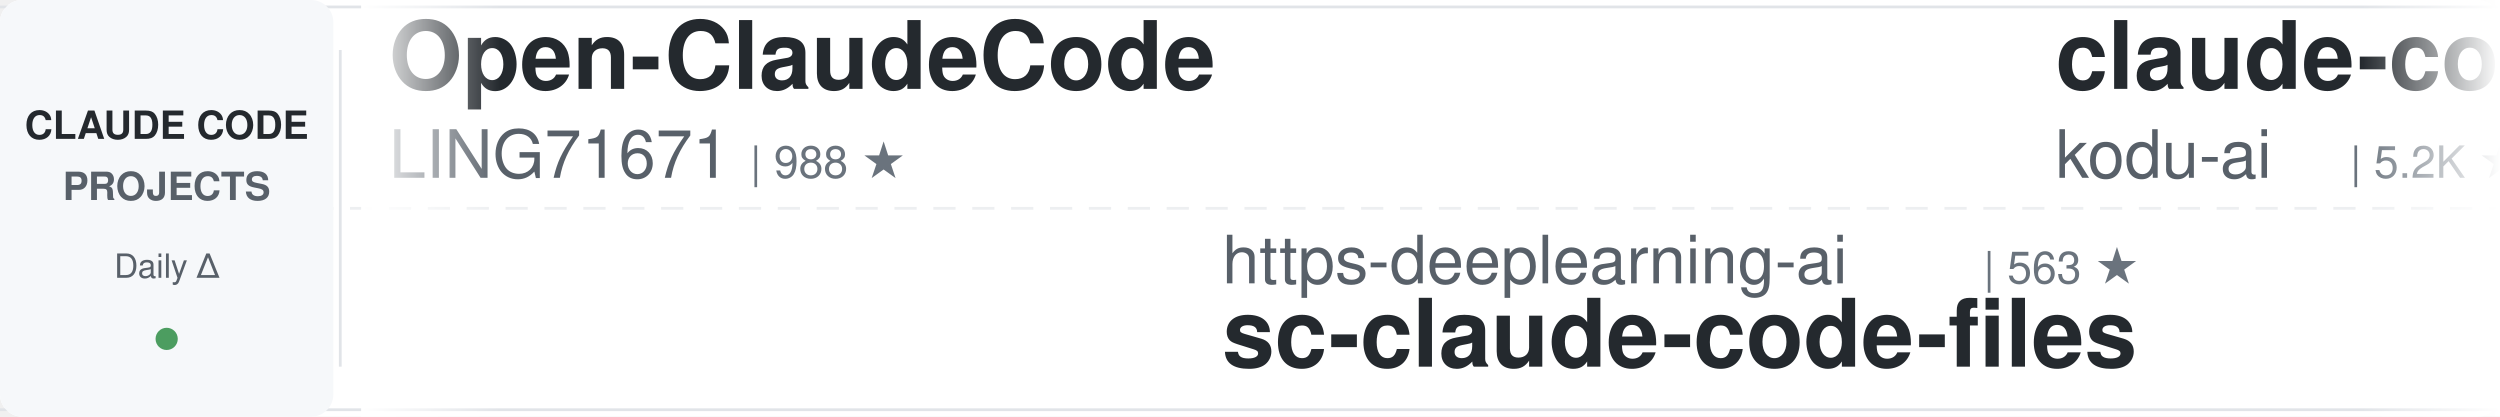
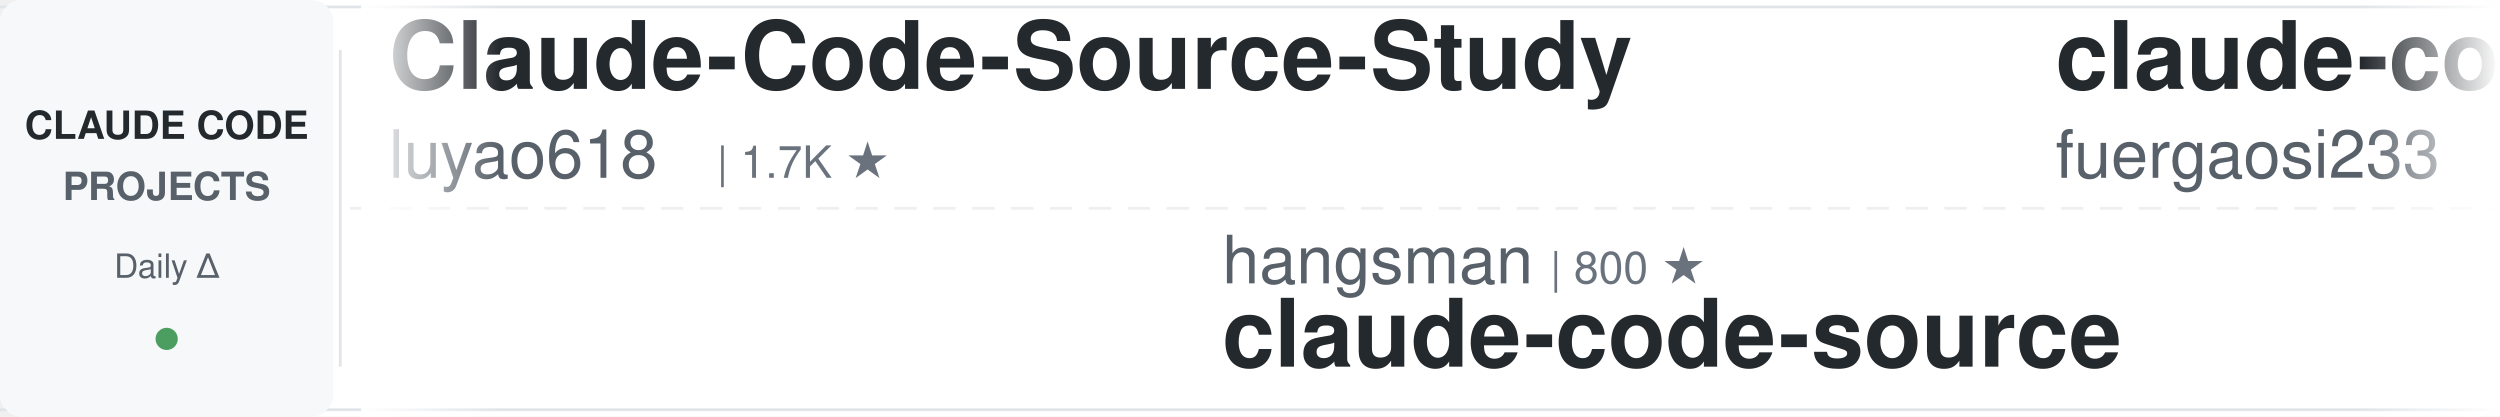
<svg xmlns="http://www.w3.org/2000/svg" width="900" height="150">
  <defs>
    <linearGradient id="leftFade" x1="0%" y1="0%" x2="100%" y2="0%">
      <stop offset="0%" style="stop-color:#ffffff;stop-opacity:1" />
      <stop offset="100%" style="stop-color:#ffffff;stop-opacity:0" />
    </linearGradient>
    <linearGradient id="rightFade" x1="0%" y1="0%" x2="100%" y2="0%">
      <stop offset="0%" style="stop-color:#ffffff;stop-opacity:0" />
      <stop offset="100%" style="stop-color:#ffffff;stop-opacity:1" />
    </linearGradient>
  </defs>
  <rect width="900" height="150" fill="#ffffff" rx="8" />
  <rect x="0" y="2" width="900" height="1" fill="#e1e4e8" />
  <rect x="0" y="147" width="900" height="1" fill="#e1e4e8" />
  <line x1="0" y1="75" x2="900" y2="75" stroke="#e1e4e8" stroke-width="1" stroke-dasharray="8 6" opacity="0.6" />
  <rect x="0" y="0" width="120" height="150" fill="#f6f8fa" rx="8" />
  <text x="60" y="50" font-family="-apple-system, BlinkMacSystemFont, 'Segoe UI', Helvetica, Arial, sans-serif" font-size="14" font-weight="600" fill="#24292e" text-anchor="middle">CLAUDE CODE</text>
  <text x="60" y="72" font-family="-apple-system, BlinkMacSystemFont, 'Segoe UI', Helvetica, Arial, sans-serif" font-size="14" font-weight="600" fill="#586069" text-anchor="middle">PROJECTS</text>
  <text x="60" y="100" font-family="-apple-system, BlinkMacSystemFont, 'Segoe UI', Helvetica, Arial, sans-serif" font-size="12" font-weight="500" fill="#586069" text-anchor="middle">Daily Δ</text>
  <circle cx="60" cy="122" r="4" fill="#22863a" opacity="0.8" />
  <rect x="122" y="18" width="1" height="114" fill="#e1e4e8" />
  <clipPath id="tickerClip">
    <rect x="130" y="0" width="770" height="150" />
  </clipPath>
  <g clip-path="url(#tickerClip)">
    <g id="tickerItems">
      <animateTransform attributeName="transform" attributeType="XML" type="translate" from="0 0" to="-3000 0" dur="54s" repeatCount="indefinite" />
      <g transform="translate(0, 0)">
-         <text x="140" y="32" font-family="-apple-system, BlinkMacSystemFont, 'Segoe UI', Helvetica, Arial, sans-serif" font-size="34" font-weight="600" fill="#24292e">Open-ClaudeCode</text>
-         <text x="140" y="64" font-family="-apple-system, BlinkMacSystemFont, 'Segoe UI', Helvetica, Arial, sans-serif" font-size="24" font-weight="400" fill="#586069">LING71671</text>
-         <text x="270" y="64" font-family="-apple-system, BlinkMacSystemFont, 'Segoe UI', Helvetica, Arial, sans-serif" font-size="16" font-weight="500" fill="#6a737d">| 988 ★</text>
+         <text x="140" y="32" font-family="-apple-system, BlinkMacSystemFont, 'Segoe UI', Helvetica, Arial, sans-serif" font-size="34" font-weight="600" fill="#24292e">Claude-Code-Source-Study</text>
+         <text x="140" y="64" font-family="-apple-system, BlinkMacSystemFont, 'Segoe UI', Helvetica, Arial, sans-serif" font-size="24" font-weight="400" fill="#586069">luyao618</text>
+         <text x="258" y="64" font-family="-apple-system, BlinkMacSystemFont, 'Segoe UI', Helvetica, Arial, sans-serif" font-size="16" font-weight="500" fill="#6a737d">| 1.7K ★</text>
      </g>
      <g transform="translate(300, 0)">
-         <text x="140" y="102" font-family="-apple-system, BlinkMacSystemFont, 'Segoe UI', Helvetica, Arial, sans-serif" font-size="24" font-weight="400" fill="#586069">https-deeplearning-ai</text>
-         <text x="414" y="102" font-family="-apple-system, BlinkMacSystemFont, 'Segoe UI', Helvetica, Arial, sans-serif" font-size="16" font-weight="500" fill="#6a737d">| 563 ★</text>
-         <text x="140" y="132" font-family="-apple-system, BlinkMacSystemFont, 'Segoe UI', Helvetica, Arial, sans-serif" font-size="34" font-weight="600" fill="#24292e">sc-claude-code-files</text>
+         <text x="140" y="102" font-family="-apple-system, BlinkMacSystemFont, 'Segoe UI', Helvetica, Arial, sans-serif" font-size="24" font-weight="400" fill="#586069">hangsman</text>
+         <text x="258" y="102" font-family="-apple-system, BlinkMacSystemFont, 'Segoe UI', Helvetica, Arial, sans-serif" font-size="16" font-weight="500" fill="#6a737d">| 800 ★</text>
+         <text x="140" y="132" font-family="-apple-system, BlinkMacSystemFont, 'Segoe UI', Helvetica, Arial, sans-serif" font-size="34" font-weight="600" fill="#24292e">claude-code-source</text>
      </g>
      <g transform="translate(600, 0)">
-         <text x="140" y="32" font-family="-apple-system, BlinkMacSystemFont, 'Segoe UI', Helvetica, Arial, sans-serif" font-size="34" font-weight="600" fill="#24292e">claude-coder</text>
-         <text x="140" y="64" font-family="-apple-system, BlinkMacSystemFont, 'Segoe UI', Helvetica, Arial, sans-serif" font-size="24" font-weight="400" fill="#586069">kodu-ai</text>
-         <text x="246" y="64" font-family="-apple-system, BlinkMacSystemFont, 'Segoe UI', Helvetica, Arial, sans-serif" font-size="16" font-weight="500" fill="#6a737d">| 5.2K ★</text>
+         <text x="140" y="32" font-family="-apple-system, BlinkMacSystemFont, 'Segoe UI', Helvetica, Arial, sans-serif" font-size="34" font-weight="600" fill="#24292e">claude-code-proxy</text>
+         <text x="140" y="64" font-family="-apple-system, BlinkMacSystemFont, 'Segoe UI', Helvetica, Arial, sans-serif" font-size="24" font-weight="400" fill="#586069">fuergaosi233</text>
+         <text x="306" y="64" font-family="-apple-system, BlinkMacSystemFont, 'Segoe UI', Helvetica, Arial, sans-serif" font-size="16" font-weight="500" fill="#6a737d">| 2.8K ★</text>
      </g>
      <g transform="translate(900, 0)">
-         <text x="140" y="102" font-family="-apple-system, BlinkMacSystemFont, 'Segoe UI', Helvetica, Arial, sans-serif" font-size="24" font-weight="400" fill="#586069">Piebald-AI</text>
-         <text x="282" y="102" font-family="-apple-system, BlinkMacSystemFont, 'Segoe UI', Helvetica, Arial, sans-serif" font-size="16" font-weight="500" fill="#6a737d">| 13.2K ★</text>
-         <text x="140" y="132" font-family="-apple-system, BlinkMacSystemFont, 'Segoe UI', Helvetica, Arial, sans-serif" font-size="34" font-weight="600" fill="#24292e">claude-code-system-promp...</text>
+         <text x="140" y="102" font-family="-apple-system, BlinkMacSystemFont, 'Segoe UI', Helvetica, Arial, sans-serif" font-size="24" font-weight="400" fill="#586069">ding113</text>
+         <text x="246" y="102" font-family="-apple-system, BlinkMacSystemFont, 'Segoe UI', Helvetica, Arial, sans-serif" font-size="16" font-weight="500" fill="#6a737d">| 3.4K ★</text>
+         <text x="140" y="132" font-family="-apple-system, BlinkMacSystemFont, 'Segoe UI', Helvetica, Arial, sans-serif" font-size="34" font-weight="600" fill="#24292e">claude-code-hub</text>
      </g>
      <g transform="translate(1200, 0)">
-         <text x="140" y="32" font-family="-apple-system, BlinkMacSystemFont, 'Segoe UI', Helvetica, Arial, sans-serif" font-size="34" font-weight="600" fill="#24292e">claude-code-telegram</text>
-         <text x="140" y="64" font-family="-apple-system, BlinkMacSystemFont, 'Segoe UI', Helvetica, Arial, sans-serif" font-size="24" font-weight="400" fill="#586069">overwirehq</text>
-         <text x="282" y="64" font-family="-apple-system, BlinkMacSystemFont, 'Segoe UI', Helvetica, Arial, sans-serif" font-size="16" font-weight="500" fill="#6a737d">| 2.8K ★</text>
+         <text x="140" y="32" font-family="-apple-system, BlinkMacSystemFont, 'Segoe UI', Helvetica, Arial, sans-serif" font-size="34" font-weight="600" fill="#24292e">arcads-claude-code-mrpai...</text>
+         <text x="140" y="64" font-family="-apple-system, BlinkMacSystemFont, 'Segoe UI', Helvetica, Arial, sans-serif" font-size="24" font-weight="400" fill="#586069">mrpaidsocial</text>
+         <text x="306" y="64" font-family="-apple-system, BlinkMacSystemFont, 'Segoe UI', Helvetica, Arial, sans-serif" font-size="16" font-weight="500" fill="#6a737d">| 1.7K ★</text>
      </g>
      <g transform="translate(1500, 0)">
-         <text x="140" y="102" font-family="-apple-system, BlinkMacSystemFont, 'Segoe UI', Helvetica, Arial, sans-serif" font-size="24" font-weight="400" fill="#586069">liuup</text>
-         <text x="222" y="102" font-family="-apple-system, BlinkMacSystemFont, 'Segoe UI', Helvetica, Arial, sans-serif" font-size="16" font-weight="500" fill="#6a737d">| 4.1K ★</text>
-         <text x="140" y="132" font-family="-apple-system, BlinkMacSystemFont, 'Segoe UI', Helvetica, Arial, sans-serif" font-size="34" font-weight="600" fill="#24292e">claude-code-analysis</text>
+         <text x="140" y="102" font-family="-apple-system, BlinkMacSystemFont, 'Segoe UI', Helvetica, Arial, sans-serif" font-size="24" font-weight="400" fill="#586069">wanshuiyin</text>
+         <text x="282" y="102" font-family="-apple-system, BlinkMacSystemFont, 'Segoe UI', Helvetica, Arial, sans-serif" font-size="16" font-weight="500" fill="#6a737d">| 19.2K ★</text>
+         <text x="140" y="132" font-family="-apple-system, BlinkMacSystemFont, 'Segoe UI', Helvetica, Arial, sans-serif" font-size="34" font-weight="600" fill="#24292e">Auto-claude-code-researc...</text>
      </g>
      <g transform="translate(1800, 0)">
-         <text x="140" y="32" font-family="-apple-system, BlinkMacSystemFont, 'Segoe UI', Helvetica, Arial, sans-serif" font-size="34" font-weight="600" fill="#24292e">claude-code-guide</text>
-         <text x="140" y="64" font-family="-apple-system, BlinkMacSystemFont, 'Segoe UI', Helvetica, Arial, sans-serif" font-size="24" font-weight="400" fill="#586069">Cranot</text>
-         <text x="234" y="64" font-family="-apple-system, BlinkMacSystemFont, 'Segoe UI', Helvetica, Arial, sans-serif" font-size="16" font-weight="500" fill="#6a737d">| 2.9K ★</text>
+         <text x="140" y="32" font-family="-apple-system, BlinkMacSystemFont, 'Segoe UI', Helvetica, Arial, sans-serif" font-size="34" font-weight="600" fill="#24292e">oh-my-claudecode</text>
+         <text x="140" y="64" font-family="-apple-system, BlinkMacSystemFont, 'Segoe UI', Helvetica, Arial, sans-serif" font-size="24" font-weight="400" fill="#586069">Yeachan-Heo</text>
+         <text x="294" y="64" font-family="-apple-system, BlinkMacSystemFont, 'Segoe UI', Helvetica, Arial, sans-serif" font-size="16" font-weight="500" fill="#6a737d">| 40.8K ★</text>
      </g>
      <g transform="translate(2100, 0)">
-         <text x="140" y="102" font-family="-apple-system, BlinkMacSystemFont, 'Segoe UI', Helvetica, Arial, sans-serif" font-size="24" font-weight="400" fill="#586069">ChrisWiles</text>
-         <text x="282" y="102" font-family="-apple-system, BlinkMacSystemFont, 'Segoe UI', Helvetica, Arial, sans-serif" font-size="16" font-weight="500" fill="#6a737d">| 6.1K ★</text>
-         <text x="140" y="132" font-family="-apple-system, BlinkMacSystemFont, 'Segoe UI', Helvetica, Arial, sans-serif" font-size="34" font-weight="600" fill="#24292e">claude-code-showcase</text>
+         <text x="140" y="102" font-family="-apple-system, BlinkMacSystemFont, 'Segoe UI', Helvetica, Arial, sans-serif" font-size="24" font-weight="400" fill="#586069">anthropics</text>
+         <text x="282" y="102" font-family="-apple-system, BlinkMacSystemFont, 'Segoe UI', Helvetica, Arial, sans-serif" font-size="16" font-weight="500" fill="#6a737d">| 9.9K ★</text>
+         <text x="140" y="132" font-family="-apple-system, BlinkMacSystemFont, 'Segoe UI', Helvetica, Arial, sans-serif" font-size="34" font-weight="600" fill="#24292e">claude-code-action</text>
      </g>
      <g transform="translate(2400, 0)">
-         <text x="140" y="32" font-family="-apple-system, BlinkMacSystemFont, 'Segoe UI', Helvetica, Arial, sans-serif" font-size="34" font-weight="600" fill="#24292e">Claude-Code-Game-Studios</text>
-         <text x="140" y="64" font-family="-apple-system, BlinkMacSystemFont, 'Segoe UI', Helvetica, Arial, sans-serif" font-size="24" font-weight="400" fill="#586069">Donchitos</text>
-         <text x="270" y="64" font-family="-apple-system, BlinkMacSystemFont, 'Segoe UI', Helvetica, Arial, sans-serif" font-size="16" font-weight="500" fill="#6a737d">| 39.0K ★</text>
+         <text x="140" y="32" font-family="-apple-system, BlinkMacSystemFont, 'Segoe UI', Helvetica, Arial, sans-serif" font-size="34" font-weight="600" fill="#24292e">claude-code-guide</text>
+         <text x="140" y="64" font-family="-apple-system, BlinkMacSystemFont, 'Segoe UI', Helvetica, Arial, sans-serif" font-size="24" font-weight="400" fill="#586069">zebbern</text>
+         <text x="246" y="64" font-family="-apple-system, BlinkMacSystemFont, 'Segoe UI', Helvetica, Arial, sans-serif" font-size="16" font-weight="500" fill="#6a737d">| 4.7K ★</text>
      </g>
      <g transform="translate(2700, 0)">
-         <text x="140" y="102" font-family="-apple-system, BlinkMacSystemFont, 'Segoe UI', Helvetica, Arial, sans-serif" font-size="24" font-weight="400" fill="#586069">jhlee0409</text>
-         <text x="270" y="102" font-family="-apple-system, BlinkMacSystemFont, 'Segoe UI', Helvetica, Arial, sans-serif" font-size="16" font-weight="500" fill="#6a737d">| 2.3K ★</text>
-         <text x="140" y="132" font-family="-apple-system, BlinkMacSystemFont, 'Segoe UI', Helvetica, Arial, sans-serif" font-size="34" font-weight="600" fill="#24292e">claude-code-history-view...</text>
+         <text x="140" y="102" font-family="-apple-system, BlinkMacSystemFont, 'Segoe UI', Helvetica, Arial, sans-serif" font-size="24" font-weight="400" fill="#586069">shanraisshan</text>
+         <text x="306" y="102" font-family="-apple-system, BlinkMacSystemFont, 'Segoe UI', Helvetica, Arial, sans-serif" font-size="16" font-weight="500" fill="#6a737d">| 69.0K ★</text>
+         <text x="140" y="132" font-family="-apple-system, BlinkMacSystemFont, 'Segoe UI', Helvetica, Arial, sans-serif" font-size="34" font-weight="600" fill="#24292e">claude-code-best-practic...</text>
      </g>
      <g transform="translate(3000, 0)">
-         <text x="140" y="32" font-family="-apple-system, BlinkMacSystemFont, 'Segoe UI', Helvetica, Arial, sans-serif" font-size="34" font-weight="600" fill="#24292e">Open-ClaudeCode</text>
-         <text x="140" y="64" font-family="-apple-system, BlinkMacSystemFont, 'Segoe UI', Helvetica, Arial, sans-serif" font-size="24" font-weight="400" fill="#586069">LING71671</text>
-         <text x="270" y="64" font-family="-apple-system, BlinkMacSystemFont, 'Segoe UI', Helvetica, Arial, sans-serif" font-size="16" font-weight="500" fill="#6a737d">| 988 ★</text>
+         <text x="140" y="32" font-family="-apple-system, BlinkMacSystemFont, 'Segoe UI', Helvetica, Arial, sans-serif" font-size="34" font-weight="600" fill="#24292e">Claude-Code-Source-Study</text>
+         <text x="140" y="64" font-family="-apple-system, BlinkMacSystemFont, 'Segoe UI', Helvetica, Arial, sans-serif" font-size="24" font-weight="400" fill="#586069">luyao618</text>
+         <text x="258" y="64" font-family="-apple-system, BlinkMacSystemFont, 'Segoe UI', Helvetica, Arial, sans-serif" font-size="16" font-weight="500" fill="#6a737d">| 1.7K ★</text>
      </g>
      <g transform="translate(3300, 0)">
-         <text x="140" y="102" font-family="-apple-system, BlinkMacSystemFont, 'Segoe UI', Helvetica, Arial, sans-serif" font-size="24" font-weight="400" fill="#586069">https-deeplearning-ai</text>
-         <text x="414" y="102" font-family="-apple-system, BlinkMacSystemFont, 'Segoe UI', Helvetica, Arial, sans-serif" font-size="16" font-weight="500" fill="#6a737d">| 563 ★</text>
-         <text x="140" y="132" font-family="-apple-system, BlinkMacSystemFont, 'Segoe UI', Helvetica, Arial, sans-serif" font-size="34" font-weight="600" fill="#24292e">sc-claude-code-files</text>
+         <text x="140" y="102" font-family="-apple-system, BlinkMacSystemFont, 'Segoe UI', Helvetica, Arial, sans-serif" font-size="24" font-weight="400" fill="#586069">hangsman</text>
+         <text x="258" y="102" font-family="-apple-system, BlinkMacSystemFont, 'Segoe UI', Helvetica, Arial, sans-serif" font-size="16" font-weight="500" fill="#6a737d">| 800 ★</text>
+         <text x="140" y="132" font-family="-apple-system, BlinkMacSystemFont, 'Segoe UI', Helvetica, Arial, sans-serif" font-size="34" font-weight="600" fill="#24292e">claude-code-source</text>
      </g>
      <g transform="translate(3600, 0)">
-         <text x="140" y="32" font-family="-apple-system, BlinkMacSystemFont, 'Segoe UI', Helvetica, Arial, sans-serif" font-size="34" font-weight="600" fill="#24292e">claude-coder</text>
-         <text x="140" y="64" font-family="-apple-system, BlinkMacSystemFont, 'Segoe UI', Helvetica, Arial, sans-serif" font-size="24" font-weight="400" fill="#586069">kodu-ai</text>
-         <text x="246" y="64" font-family="-apple-system, BlinkMacSystemFont, 'Segoe UI', Helvetica, Arial, sans-serif" font-size="16" font-weight="500" fill="#6a737d">| 5.2K ★</text>
+         <text x="140" y="32" font-family="-apple-system, BlinkMacSystemFont, 'Segoe UI', Helvetica, Arial, sans-serif" font-size="34" font-weight="600" fill="#24292e">claude-code-proxy</text>
+         <text x="140" y="64" font-family="-apple-system, BlinkMacSystemFont, 'Segoe UI', Helvetica, Arial, sans-serif" font-size="24" font-weight="400" fill="#586069">fuergaosi233</text>
+         <text x="306" y="64" font-family="-apple-system, BlinkMacSystemFont, 'Segoe UI', Helvetica, Arial, sans-serif" font-size="16" font-weight="500" fill="#6a737d">| 2.8K ★</text>
      </g>
      <g transform="translate(3900, 0)">
-         <text x="140" y="102" font-family="-apple-system, BlinkMacSystemFont, 'Segoe UI', Helvetica, Arial, sans-serif" font-size="24" font-weight="400" fill="#586069">Piebald-AI</text>
-         <text x="282" y="102" font-family="-apple-system, BlinkMacSystemFont, 'Segoe UI', Helvetica, Arial, sans-serif" font-size="16" font-weight="500" fill="#6a737d">| 13.2K ★</text>
-         <text x="140" y="132" font-family="-apple-system, BlinkMacSystemFont, 'Segoe UI', Helvetica, Arial, sans-serif" font-size="34" font-weight="600" fill="#24292e">claude-code-system-promp...</text>
+         <text x="140" y="102" font-family="-apple-system, BlinkMacSystemFont, 'Segoe UI', Helvetica, Arial, sans-serif" font-size="24" font-weight="400" fill="#586069">ding113</text>
+         <text x="246" y="102" font-family="-apple-system, BlinkMacSystemFont, 'Segoe UI', Helvetica, Arial, sans-serif" font-size="16" font-weight="500" fill="#6a737d">| 3.4K ★</text>
+         <text x="140" y="132" font-family="-apple-system, BlinkMacSystemFont, 'Segoe UI', Helvetica, Arial, sans-serif" font-size="34" font-weight="600" fill="#24292e">claude-code-hub</text>
      </g>
    </g>
  </g>
  <rect x="130" y="0" width="50" height="150" fill="url(#leftFade)" />
  <rect x="850" y="0" width="50" height="150" fill="url(#rightFade)" />
</svg>
